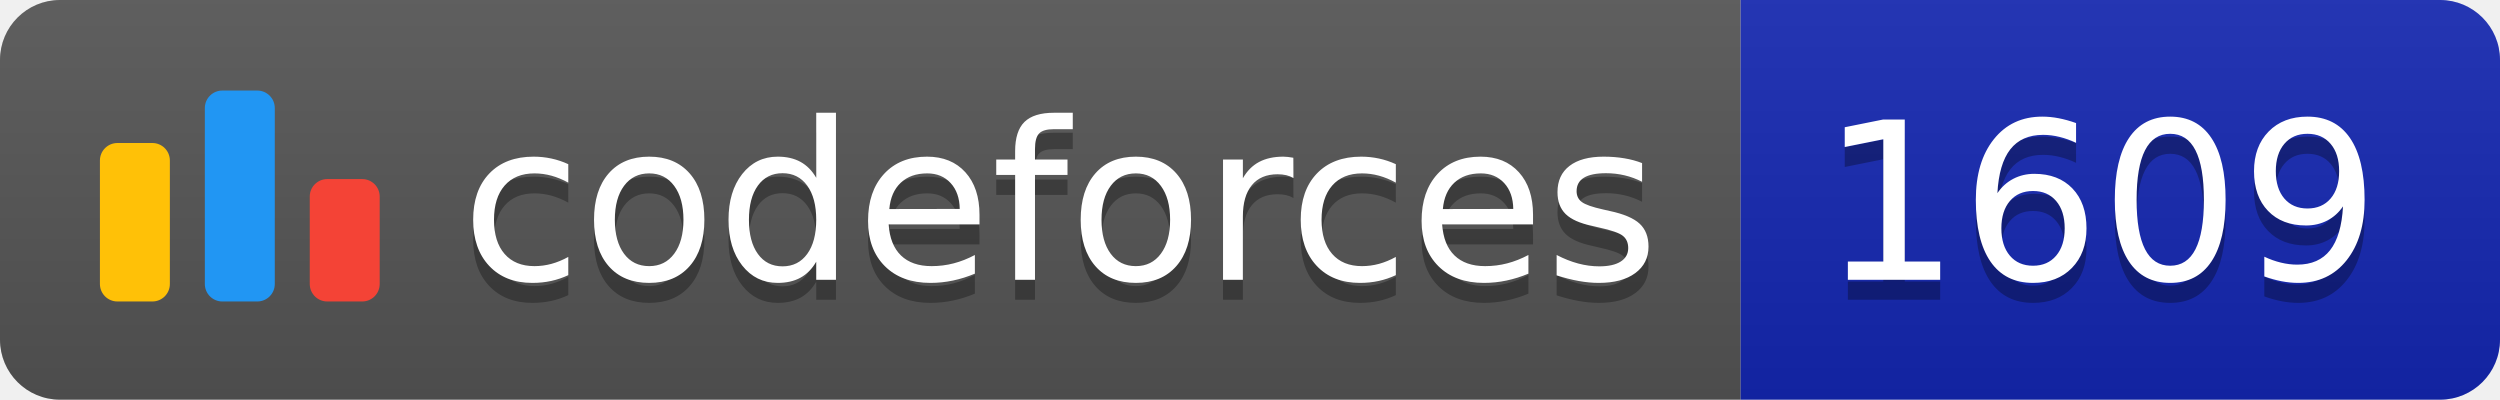
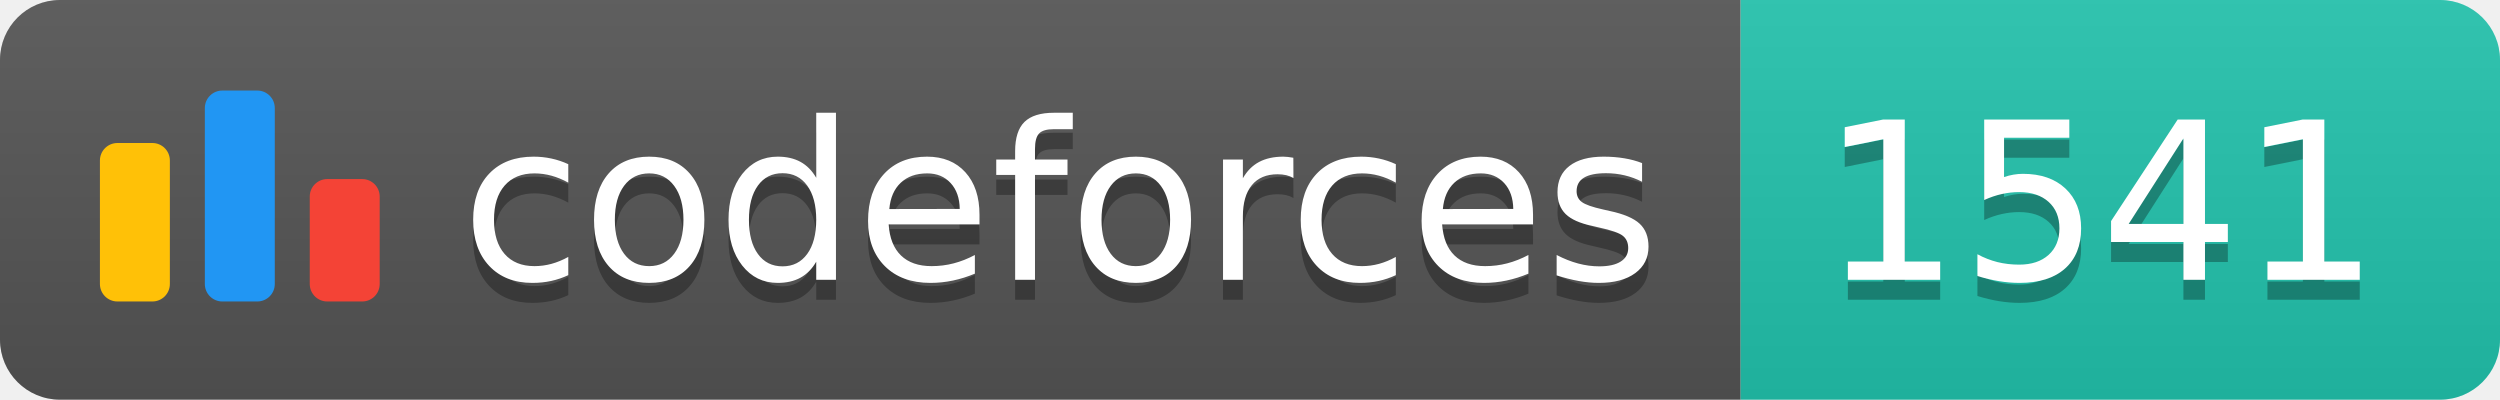
<svg xmlns="http://www.w3.org/2000/svg" width="125.1" height="20">
  <linearGradient id="smooth" x2="0" y2="100%">
    <stop offset="0" stop-color="#bbb" stop-opacity=".1" />
    <stop offset="1" stop-opacity=".1" />
  </linearGradient>
  <clipPath id="round">
    <rect width="125.1" height="20" rx="3" fill="#fff" />
  </clipPath>
  <g clip-path="url(#round)">
    <rect width="87.1" height="20" fill="#555" />
-     <rect x="87.1" width="38.0" height="20" fill="#1427B2" />
+     <rect x="87.1" width="38.0" height="20" fill="#22C4AE" />
    <rect width="125.1" height="20" fill="url(#smooth)" />
  </g>
  <g fill="#fff" text-anchor="middle" font-family="DejaVu Sans,Verdana,Geneva,sans-serif" font-size="110">
    <svg x="5" y="3" class="logo" width="14" height="14" viewBox="0 0 32 25" fill="none">
      <rect y="6" width="8" height="18.125" rx="2" fill="#FFC107" />
      <rect x="24" y="10.125" width="8" height="14" rx="2" fill="#F44336" />
      <rect x="12" width="8" height="24.125" rx="2" fill="#2196F3" />
    </svg>
    <text x="530.5" y="150" fill="#010101" fill-opacity=".3" transform="scale(0.1)" textLength="601.0" lengthAdjust="spacing">codeforces
        </text>
    <text x="530.5" y="140" transform="scale(0.1)" textLength="601.0" lengthAdjust="spacing">codeforces</text>
-     <text x="1051.0" y="150" fill="#010101" fill-opacity=".3" transform="scale(0.1)" textLength="280.0" lengthAdjust="spacing">1609
+     <text x="1051.0" y="150" fill="#010101" fill-opacity=".3" transform="scale(0.1)" textLength="280.0" lengthAdjust="spacing">1541
        </text>
-     <text x="1051.0" y="140" transform="scale(0.1)" textLength="280.0" lengthAdjust="spacing">1609</text>
+     <text x="1051.0" y="140" transform="scale(0.1)" textLength="280.0" lengthAdjust="spacing">1541</text>
  </g>
</svg>
